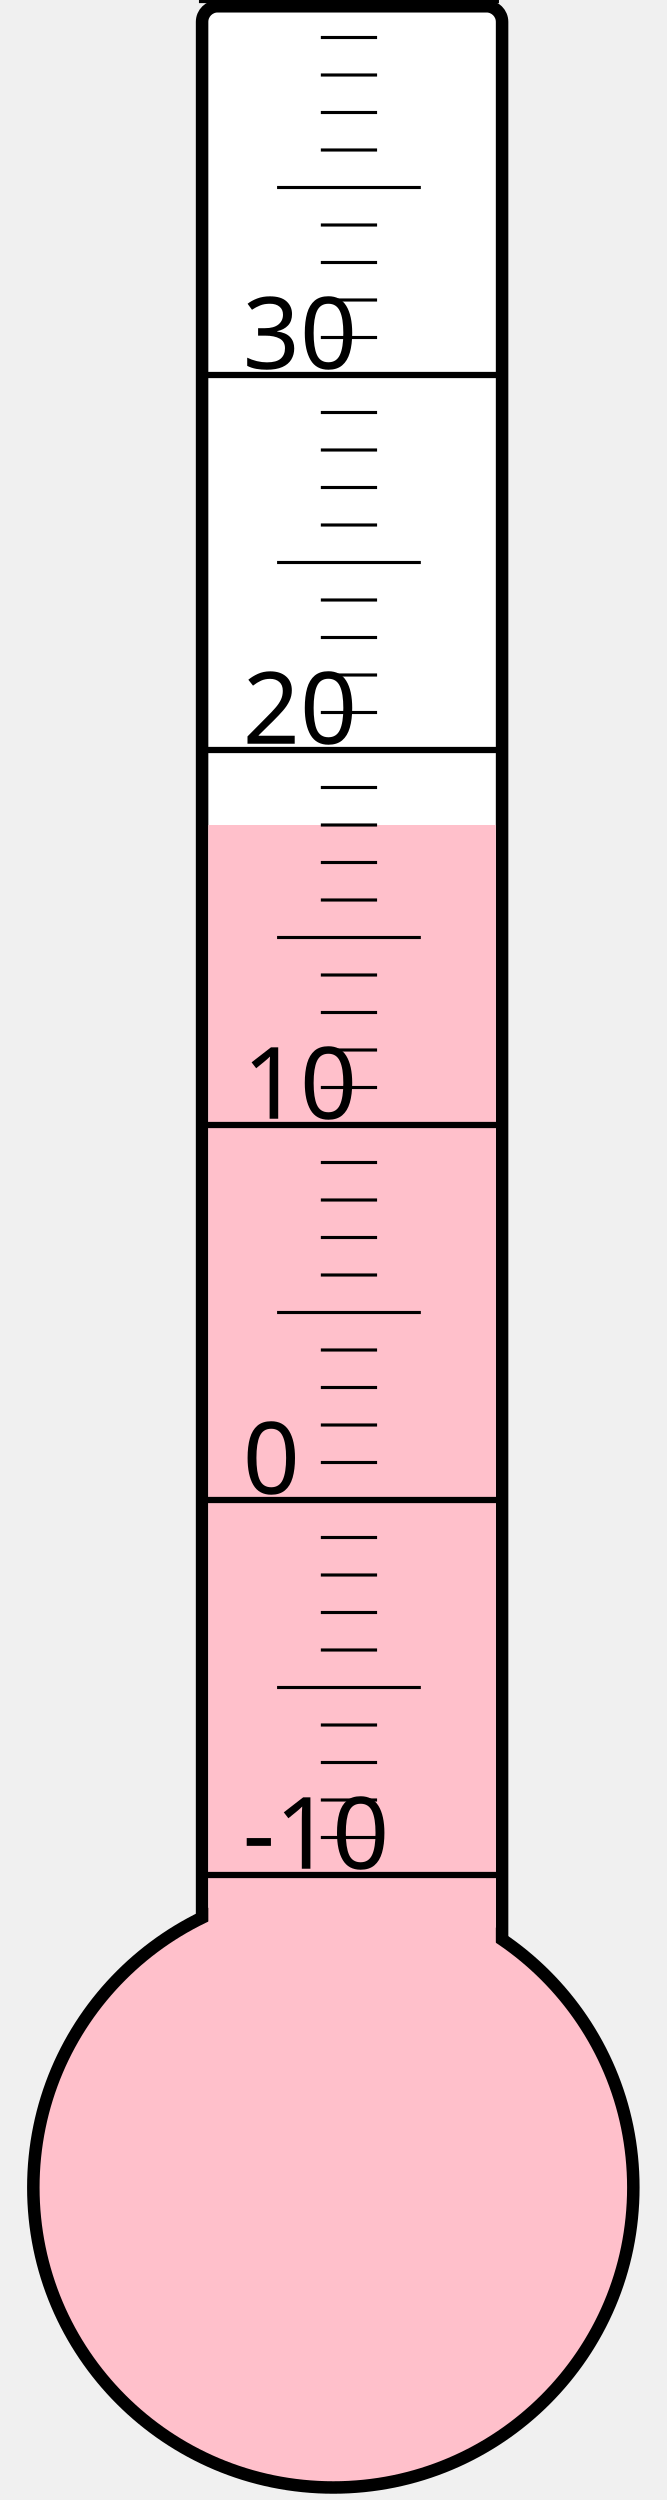
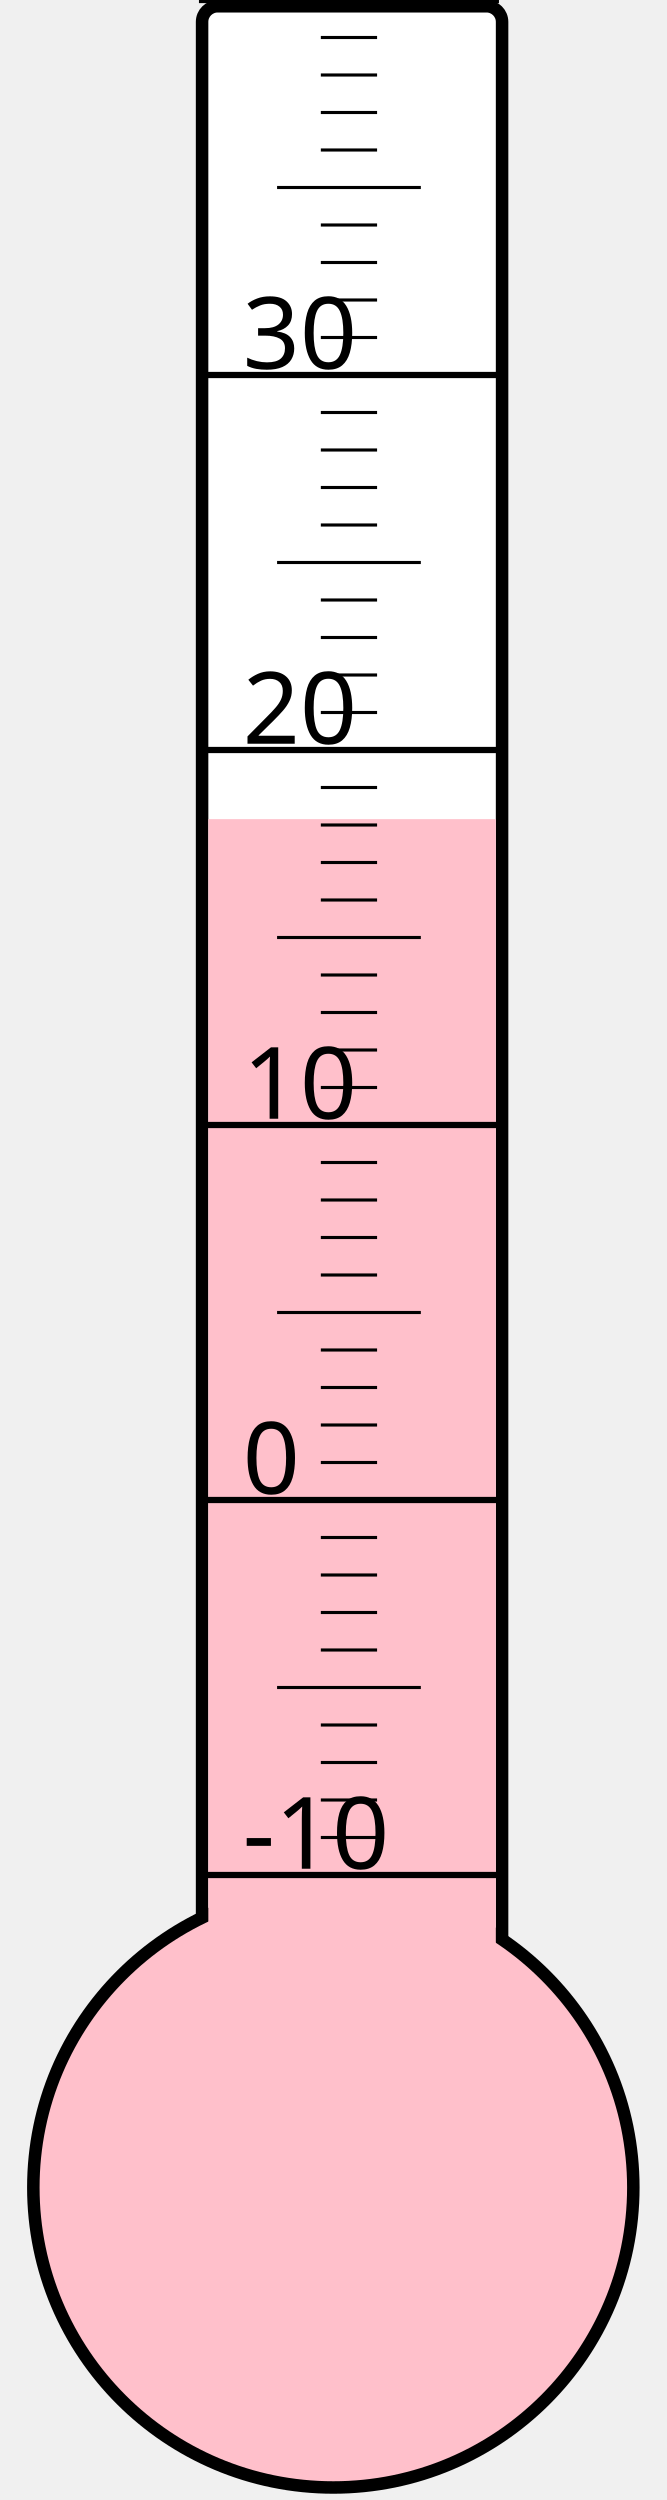
<svg xmlns="http://www.w3.org/2000/svg" width="40px" height="150px" viewBox="0 0 200 800">
  <rect width="200" height="800" x="0" y="0" style="fill: #ffffeb; fill-opacity: 0;" />
  <rect width="96" height="680" x="58" y="2" rx="5" ry="5" style="fill: white; fill-opacity: 1; stroke: black; stroke-width: 4;" />
  <circle cx="100" cy="700" r="96" style="fill: pink; stroke: black; stroke-width: 4;" />
-   <rect width="92" height="436.0" x="60" y="264.0" style="fill: pink; fill-opacity: 1; stroke-width: 0;" />
+   <rect width="92" height="437.875" x="60" y="262.125" style="fill: pink; fill-opacity: 1; stroke-width: 0;" />
  <text x="71" y="598" style="font-family: sans-serif; font-size: 24pt;">-10</text>
  <text x="71" y="478" style="font-family: sans-serif; font-size: 24pt;">0</text>
  <text x="71" y="358" style="font-family: sans-serif; font-size: 24pt;">10</text>
  <text x="71" y="238" style="font-family: sans-serif; font-size: 24pt;">20</text>
  <text x="71" y="118" style="font-family: sans-serif; font-size: 24pt;">30</text>
  <g style="stroke: black;">
    <line x1="57" y1="600" x2="153" y2="600" style="stroke-width: 2;" />
    <line x1="96" y1="588" x2="114" y2="588" style="stroke-width: 1;" />
    <line x1="96" y1="576" x2="114" y2="576" style="stroke-width: 1;" />
    <line x1="96" y1="564" x2="114" y2="564" style="stroke-width: 1;" />
    <line x1="96" y1="552" x2="114" y2="552" style="stroke-width: 1;" />
    <line x1="82" y1="540" x2="128" y2="540" style="stroke-width: 1;" />
    <line x1="96" y1="528" x2="114" y2="528" style="stroke-width: 1;" />
    <line x1="96" y1="516" x2="114" y2="516" style="stroke-width: 1;" />
    <line x1="96" y1="504" x2="114" y2="504" style="stroke-width: 1;" />
    <line x1="96" y1="492" x2="114" y2="492" style="stroke-width: 1;" />
    <line x1="57" y1="480" x2="153" y2="480" style="stroke-width: 2;" />
    <line x1="96" y1="468" x2="114" y2="468" style="stroke-width: 1;" />
    <line x1="96" y1="456" x2="114" y2="456" style="stroke-width: 1;" />
    <line x1="96" y1="444" x2="114" y2="444" style="stroke-width: 1;" />
    <line x1="96" y1="432" x2="114" y2="432" style="stroke-width: 1;" />
    <line x1="82" y1="420" x2="128" y2="420" style="stroke-width: 1;" />
    <line x1="96" y1="408" x2="114" y2="408" style="stroke-width: 1;" />
    <line x1="96" y1="396" x2="114" y2="396" style="stroke-width: 1;" />
    <line x1="96" y1="384" x2="114" y2="384" style="stroke-width: 1;" />
    <line x1="96" y1="372" x2="114" y2="372" style="stroke-width: 1;" />
    <line x1="57" y1="360" x2="153" y2="360" style="stroke-width: 2;" />
    <line x1="96" y1="348" x2="114" y2="348" style="stroke-width: 1;" />
    <line x1="96" y1="336" x2="114" y2="336" style="stroke-width: 1;" />
    <line x1="96" y1="324" x2="114" y2="324" style="stroke-width: 1;" />
    <line x1="96" y1="312" x2="114" y2="312" style="stroke-width: 1;" />
    <line x1="82" y1="300" x2="128" y2="300" style="stroke-width: 1;" />
    <line x1="96" y1="288" x2="114" y2="288" style="stroke-width: 1;" />
    <line x1="96" y1="276" x2="114" y2="276" style="stroke-width: 1;" />
    <line x1="96" y1="264" x2="114" y2="264" style="stroke-width: 1;" />
    <line x1="96" y1="252" x2="114" y2="252" style="stroke-width: 1;" />
    <line x1="57" y1="240" x2="153" y2="240" style="stroke-width: 2;" />
    <line x1="96" y1="228" x2="114" y2="228" style="stroke-width: 1;" />
    <line x1="96" y1="216" x2="114" y2="216" style="stroke-width: 1;" />
    <line x1="96" y1="204" x2="114" y2="204" style="stroke-width: 1;" />
    <line x1="96" y1="192" x2="114" y2="192" style="stroke-width: 1;" />
    <line x1="82" y1="180" x2="128" y2="180" style="stroke-width: 1;" />
    <line x1="96" y1="168" x2="114" y2="168" style="stroke-width: 1;" />
    <line x1="96" y1="156" x2="114" y2="156" style="stroke-width: 1;" />
    <line x1="96" y1="144" x2="114" y2="144" style="stroke-width: 1;" />
    <line x1="96" y1="132" x2="114" y2="132" style="stroke-width: 1;" />
    <line x1="57" y1="120" x2="153" y2="120" style="stroke-width: 2;" />
    <line x1="96" y1="108" x2="114" y2="108" style="stroke-width: 1;" />
    <line x1="96" y1="96" x2="114" y2="96" style="stroke-width: 1;" />
    <line x1="96" y1="84" x2="114" y2="84" style="stroke-width: 1;" />
    <line x1="96" y1="72" x2="114" y2="72" style="stroke-width: 1;" />
    <line x1="82" y1="60" x2="128" y2="60" style="stroke-width: 1;" />
    <line x1="96" y1="48" x2="114" y2="48" style="stroke-width: 1;" />
    <line x1="96" y1="36" x2="114" y2="36" style="stroke-width: 1;" />
    <line x1="96" y1="24" x2="114" y2="24" style="stroke-width: 1;" />
    <line x1="96" y1="12" x2="114" y2="12" style="stroke-width: 1;" />
    <line x1="57" y1="0" x2="153" y2="0" style="stroke-width: 2;" />
  </g>
</svg>
